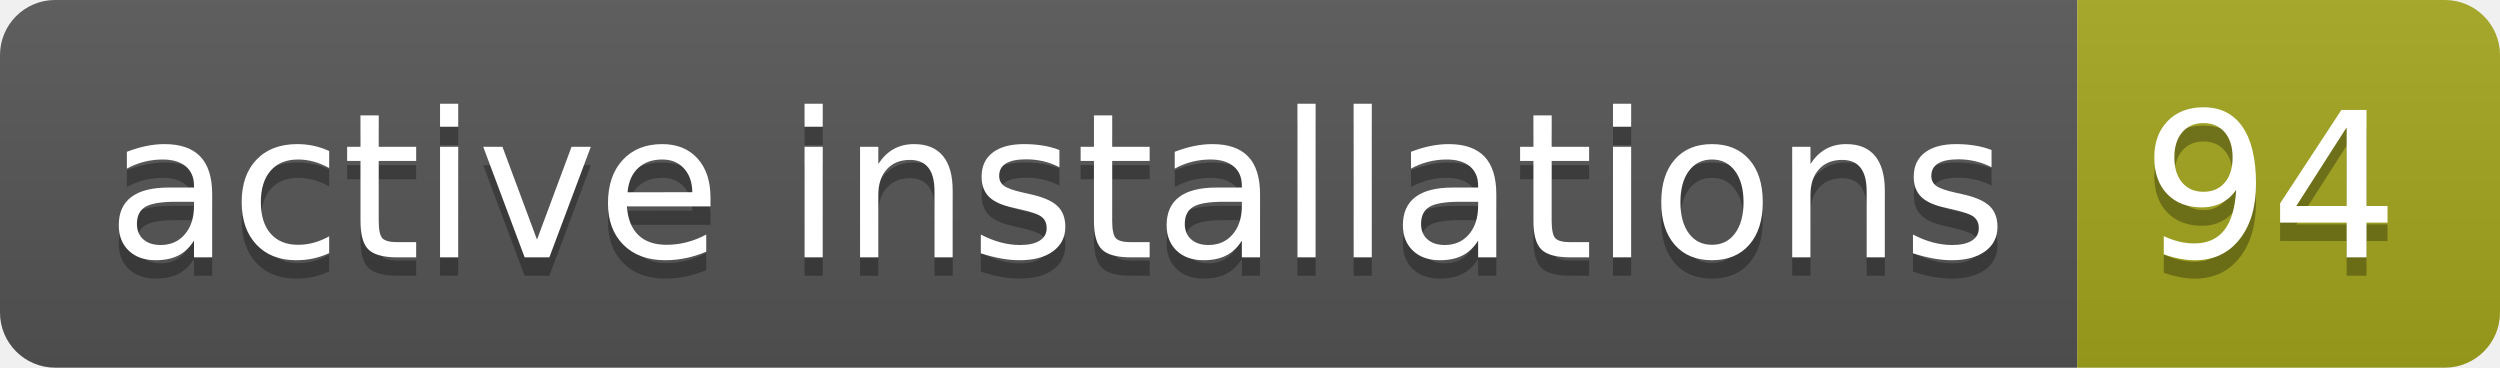
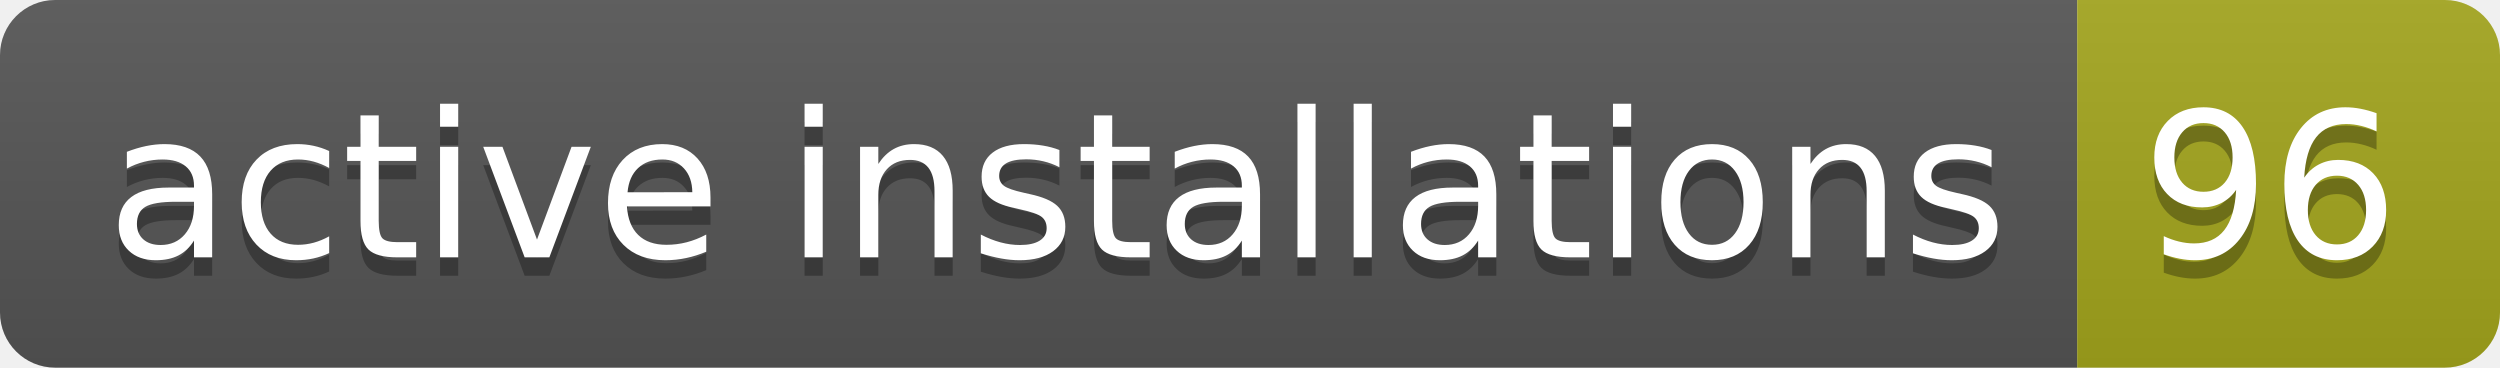
- <svg xmlns="http://www.w3.org/2000/svg" width="136" height="20" role="img" aria-label="active installations: 94">
+ <svg xmlns="http://www.w3.org/2000/svg" width="136" height="20" role="img" aria-label="active installations: 96">
  <linearGradient id="s" x2="0" y2="100%">
    <stop offset="0" stop-color="#bbb" stop-opacity=".1" />
    <stop offset="1" stop-opacity=".1" />
  </linearGradient>
  <clipPath id="r">
    <rect width="136" height="20" rx="3" fill="#fff" />
  </clipPath>
  <g clip-path="url(#r)">
    <rect width="113" height="20" fill="#555" />
    <rect x="113" width="23" height="20" fill="#a4a61d" />
    <rect width="136" height="20" fill="url(#s)" />
  </g>
  <g fill="#fff" text-anchor="middle" font-family="Verdana,Geneva,DejaVu Sans,sans-serif" text-rendering="geometricPrecision" font-size="110">
    <text aria-hidden="true" x="575" y="150" fill="#010101" fill-opacity=".3" transform="scale(.1)" textLength="1030">active installations</text>
    <text x="575" y="140" transform="scale(.1)" fill="#fff" textLength="1030">active installations</text>
-     <text aria-hidden="true" x="1235" y="150" fill="#010101" fill-opacity=".3" transform="scale(.1)" textLength="130">94</text>
-     <text x="1235" y="140" transform="scale(.1)" fill="#fff" textLength="130">94</text>
+     <text aria-hidden="true" x="1235" y="150" fill="#010101" fill-opacity=".3" transform="scale(.1)" textLength="130">96</text>
+     <text x="1235" y="140" transform="scale(.1)" fill="#fff" textLength="130">96</text>
  </g>
</svg>
